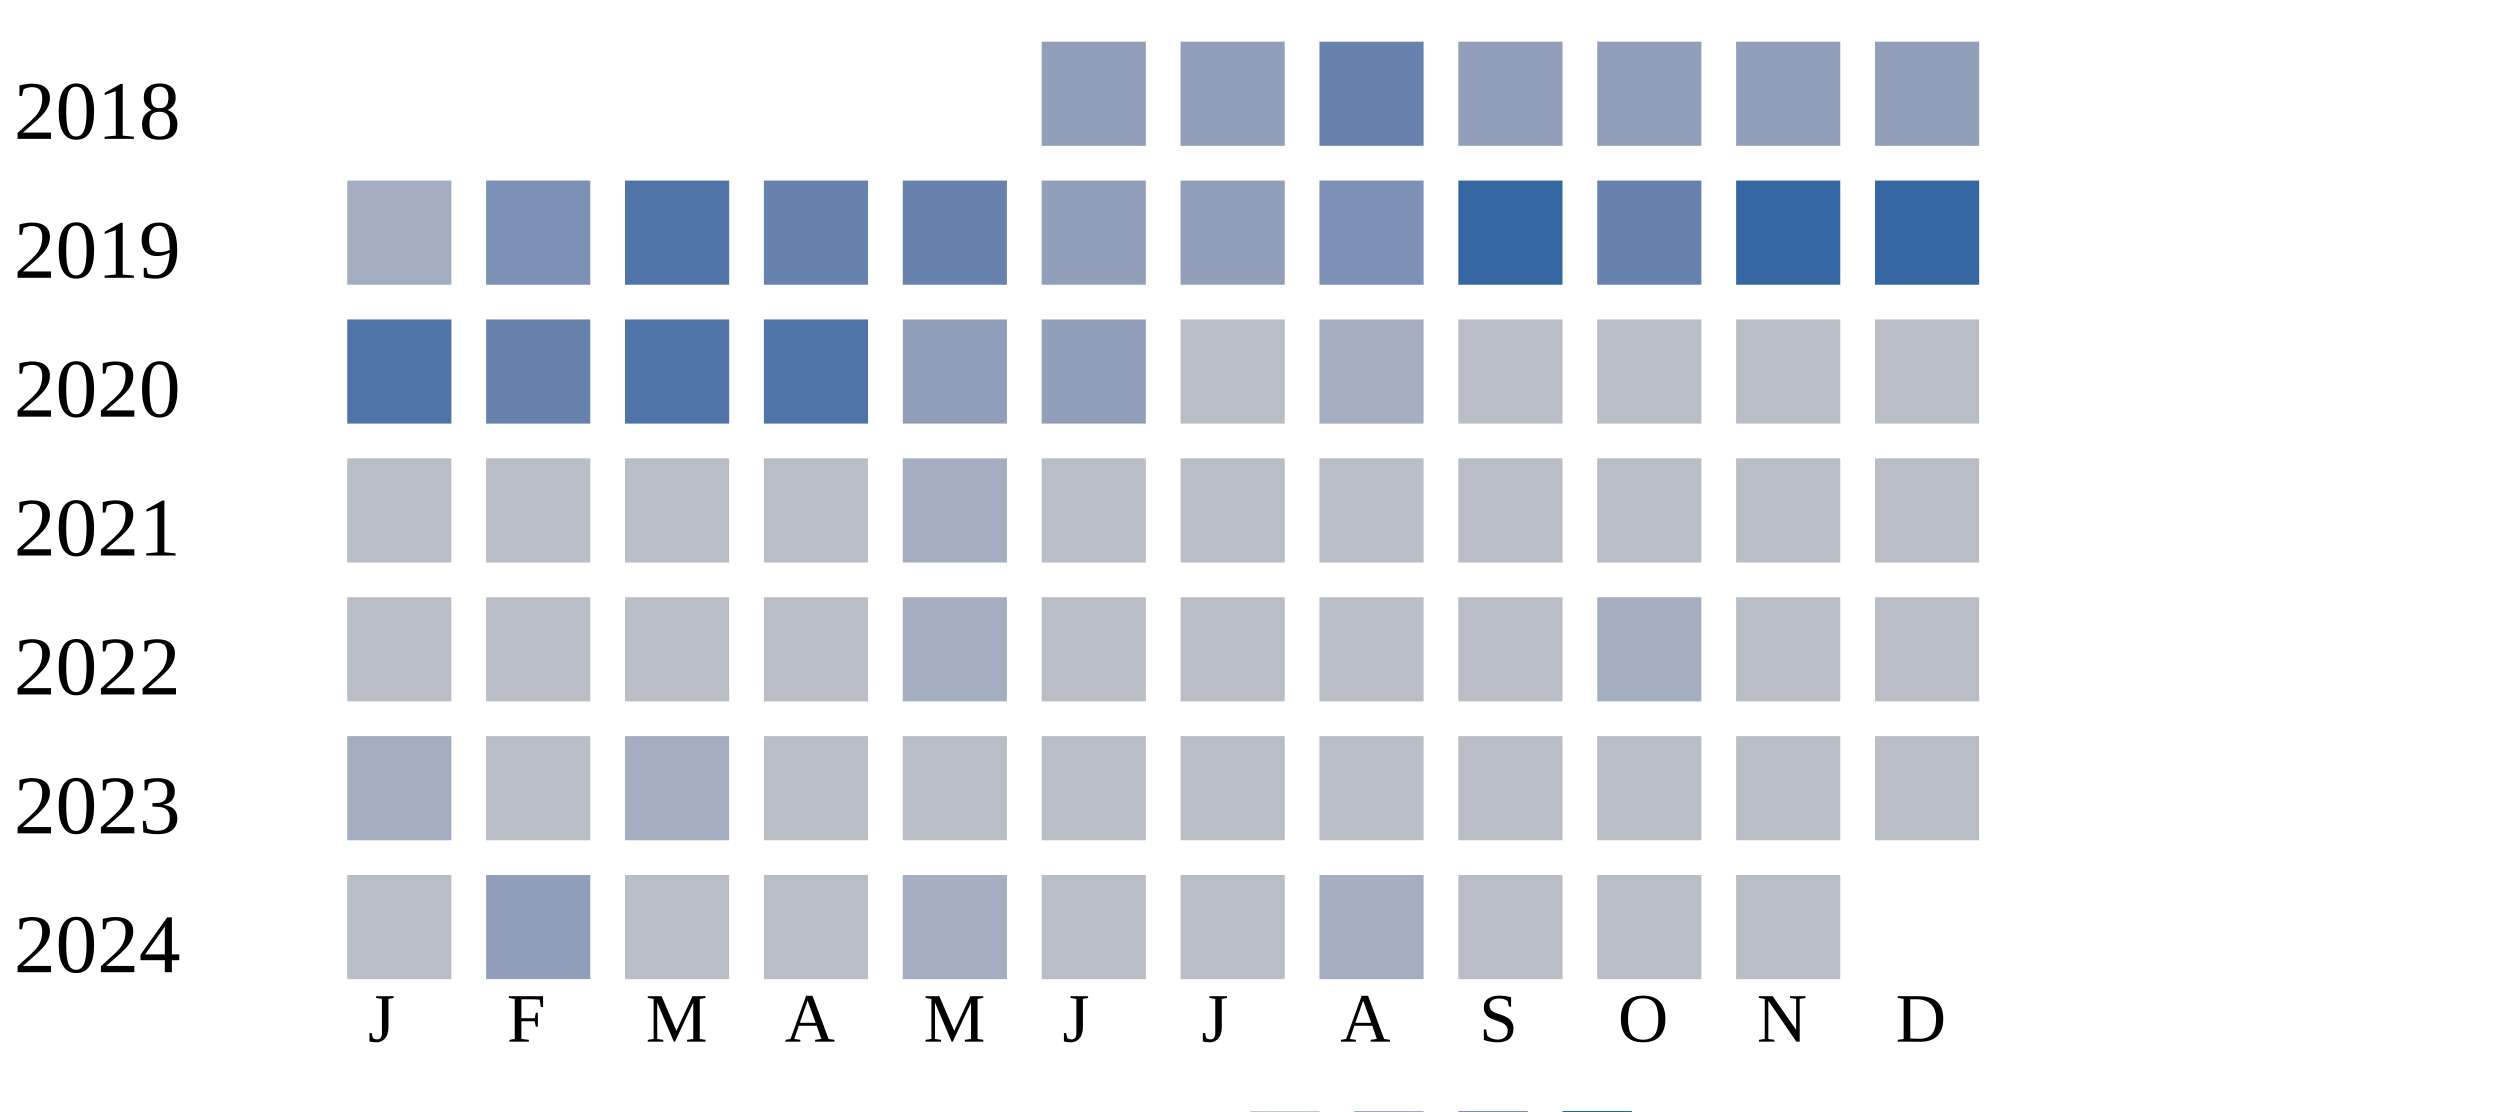
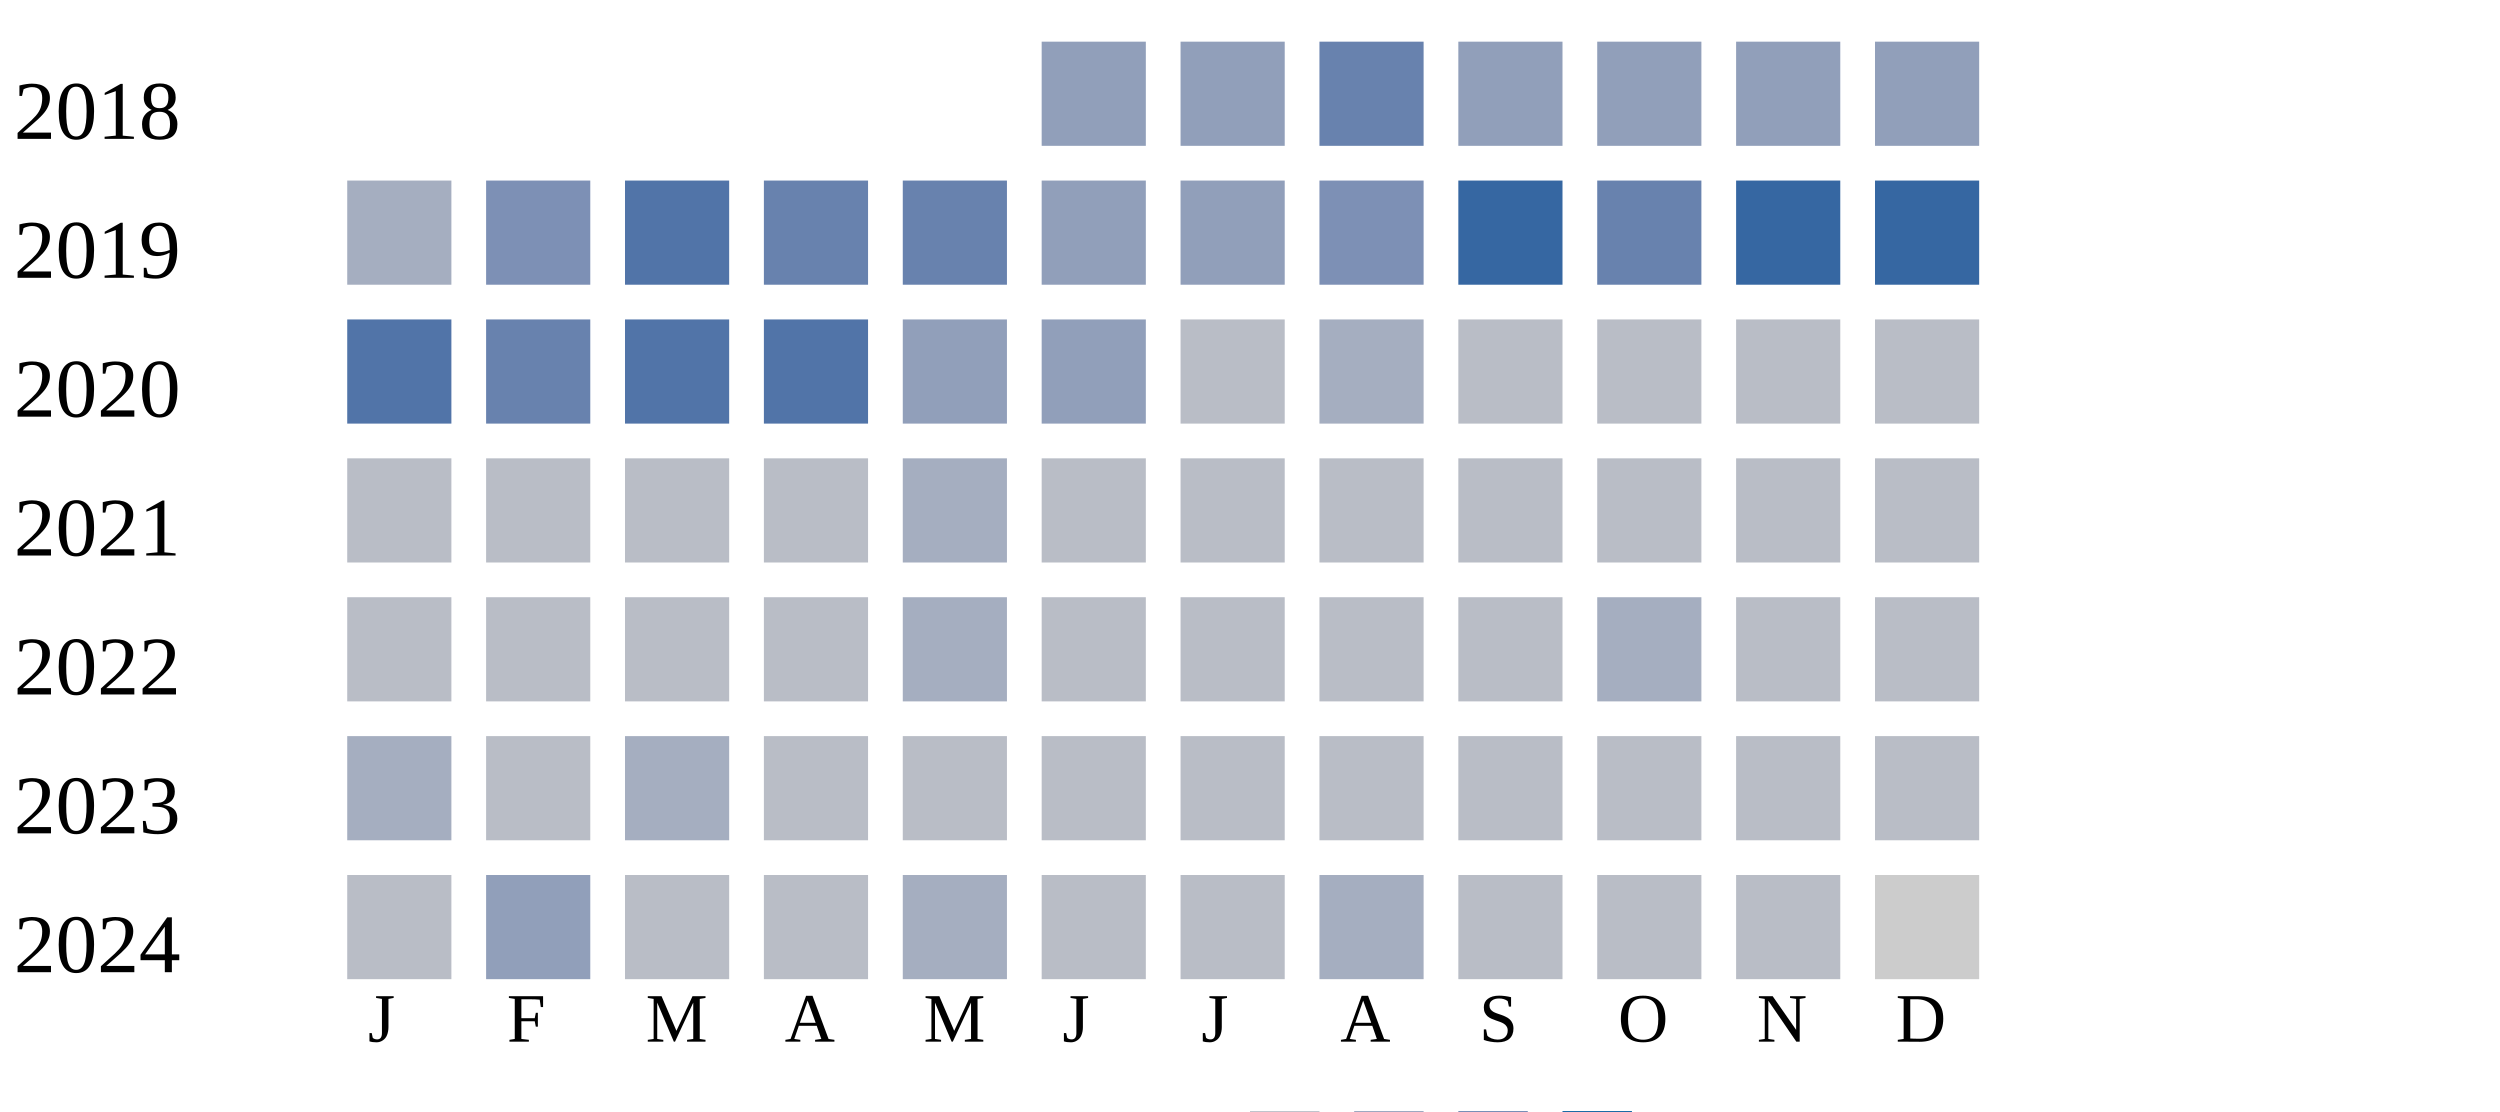
<svg xmlns="http://www.w3.org/2000/svg" width="360" height="160">
  <g transform="translate(0 0)">
    <text x="2" y="20">2018</text>
    <rect x="150" y="6" width="15" height="15" fill="#919fba" />
    <rect x="170" y="6" width="15" height="15" fill="#919fba" />
    <rect x="190" y="6" width="15" height="15" fill="#6882ae" />
    <rect x="210" y="6" width="15" height="15" fill="#919fba" />
    <rect x="230" y="6" width="15" height="15" fill="#919fba" />
    <rect x="250" y="6" width="15" height="15" fill="#919fba" />
    <rect x="270" y="6" width="15" height="15" fill="#919fba" />
  </g>
  <g transform="translate(0 20)">
    <text x="2" y="20">2019</text>
    <rect x="50" y="6" width="15" height="15" fill="#a5aec0" />
    <rect x="70" y="6" width="15" height="15" fill="#7d90b5" />
    <rect x="90" y="6" width="15" height="15" fill="#5174a8" />
    <rect x="110" y="6" width="15" height="15" fill="#6882ae" />
    <rect x="130" y="6" width="15" height="15" fill="#6882ae" />
    <rect x="150" y="6" width="15" height="15" fill="#919fba" />
    <rect x="170" y="6" width="15" height="15" fill="#919fba" />
    <rect x="190" y="6" width="15" height="15" fill="#7d90b5" />
    <rect x="210" y="6" width="15" height="15" fill="#3667a2" />
    <rect x="230" y="6" width="15" height="15" fill="#6882ae" />
    <rect x="250" y="6" width="15" height="15" fill="#3667a2" />
    <rect x="270" y="6" width="15" height="15" fill="#3667a2" />
  </g>
  <g transform="translate(0 40)">
    <text x="2" y="20">2020</text>
    <rect x="50" y="6" width="15" height="15" fill="#5174a8" />
    <rect x="70" y="6" width="15" height="15" fill="#6882ae" />
    <rect x="90" y="6" width="15" height="15" fill="#5174a8" />
    <rect x="110" y="6" width="15" height="15" fill="#5174a8" />
    <rect x="130" y="6" width="15" height="15" fill="#919fba" />
    <rect x="150" y="6" width="15" height="15" fill="#919fba" />
    <rect x="170" y="6" width="15" height="15" fill="#b9bdc6" />
    <rect x="190" y="6" width="15" height="15" fill="#a5aec0" />
    <rect x="210" y="6" width="15" height="15" fill="#b9bdc6" />
    <rect x="230" y="6" width="15" height="15" fill="#b9bdc6" />
    <rect x="250" y="6" width="15" height="15" fill="#b9bdc6" />
    <rect x="270" y="6" width="15" height="15" fill="#b9bdc6" />
  </g>
  <g transform="translate(0 60)">
    <text x="2" y="20">2021</text>
    <rect x="50" y="6" width="15" height="15" fill="#b9bdc6" />
    <rect x="70" y="6" width="15" height="15" fill="#b9bdc6" />
    <rect x="90" y="6" width="15" height="15" fill="#b9bdc6" />
    <rect x="110" y="6" width="15" height="15" fill="#b9bdc6" />
    <rect x="130" y="6" width="15" height="15" fill="#a5aec0" />
    <rect x="150" y="6" width="15" height="15" fill="#b9bdc6" />
    <rect x="170" y="6" width="15" height="15" fill="#b9bdc6" />
    <rect x="190" y="6" width="15" height="15" fill="#b9bdc6" />
    <rect x="210" y="6" width="15" height="15" fill="#b9bdc6" />
    <rect x="230" y="6" width="15" height="15" fill="#b9bdc6" />
    <rect x="250" y="6" width="15" height="15" fill="#b9bdc6" />
    <rect x="270" y="6" width="15" height="15" fill="#b9bdc6" />
  </g>
  <g transform="translate(0 80)">
    <text x="2" y="20">2022</text>
    <rect x="50" y="6" width="15" height="15" fill="#b9bdc6" />
    <rect x="70" y="6" width="15" height="15" fill="#b9bdc6" />
    <rect x="90" y="6" width="15" height="15" fill="#b9bdc6" />
    <rect x="110" y="6" width="15" height="15" fill="#b9bdc6" />
    <rect x="130" y="6" width="15" height="15" fill="#a5aec0" />
    <rect x="150" y="6" width="15" height="15" fill="#b9bdc6" />
    <rect x="170" y="6" width="15" height="15" fill="#b9bdc6" />
    <rect x="190" y="6" width="15" height="15" fill="#b9bdc6" />
    <rect x="210" y="6" width="15" height="15" fill="#b9bdc6" />
    <rect x="230" y="6" width="15" height="15" fill="#a5aec0" />
    <rect x="250" y="6" width="15" height="15" fill="#b9bdc6" />
    <rect x="270" y="6" width="15" height="15" fill="#b9bdc6" />
  </g>
  <g transform="translate(0 100)">
    <text x="2" y="20">2023</text>
    <rect x="50" y="6" width="15" height="15" fill="#a5aec0" />
    <rect x="70" y="6" width="15" height="15" fill="#b9bdc6" />
    <rect x="90" y="6" width="15" height="15" fill="#a5aec0" />
    <rect x="110" y="6" width="15" height="15" fill="#b9bdc6" />
    <rect x="130" y="6" width="15" height="15" fill="#b9bdc6" />
    <rect x="150" y="6" width="15" height="15" fill="#b9bdc6" />
    <rect x="170" y="6" width="15" height="15" fill="#b9bdc6" />
    <rect x="190" y="6" width="15" height="15" fill="#b9bdc6" />
    <rect x="210" y="6" width="15" height="15" fill="#b9bdc6" />
    <rect x="230" y="6" width="15" height="15" fill="#b9bdc6" />
    <rect x="250" y="6" width="15" height="15" fill="#b9bdc6" />
    <rect x="270" y="6" width="15" height="15" fill="#b9bdc6" />
  </g>
  <g transform="translate(0 120)">
    <text x="2" y="20">2024</text>
    <rect x="50" y="6" width="15" height="15" fill="#b9bdc6" />
    <rect x="70" y="6" width="15" height="15" fill="#919fba" />
    <rect x="90" y="6" width="15" height="15" fill="#b9bdc6" />
    <rect x="110" y="6" width="15" height="15" fill="#b9bdc6" />
    <rect x="130" y="6" width="15" height="15" fill="#a5aec0" />
    <rect x="150" y="6" width="15" height="15" fill="#b9bdc6" />
    <rect x="170" y="6" width="15" height="15" fill="#b9bdc6" />
    <rect x="190" y="6" width="15" height="15" fill="#a5aec0" />
    <rect x="210" y="6" width="15" height="15" fill="#b9bdc6" />
    <rect x="230" y="6" width="15" height="15" fill="#b9bdc6" />
    <rect x="250" y="6" width="15" height="15" fill="#b9bdc6" />
+     <rect x="270" y="6" width="15" height="15" fill="#cccccc" />
  </g>
  <text style="font-size: 10px; text-align: center" x="53" y="150">J</text>
  <text style="font-size: 10px; text-align: center" x="73" y="150">F</text>
  <text style="font-size: 10px; text-align: center" x="93" y="150">M</text>
  <text style="font-size: 10px; text-align: center" x="113" y="150">A</text>
  <text style="font-size: 10px; text-align: center" x="133" y="150">M</text>
  <text style="font-size: 10px; text-align: center" x="153" y="150">J</text>
  <text style="font-size: 10px; text-align: center" x="173" y="150">J</text>
  <text style="font-size: 10px; text-align: center" x="193" y="150">A</text>
  <text style="font-size: 10px; text-align: center" x="213" y="150">S</text>
  <text style="font-size: 10px; text-align: center" x="233" y="150">O</text>
  <text style="font-size: 10px; text-align: center" x="253" y="150">N</text>
  <text style="font-size: 10px; text-align: center" x="273" y="150">D</text>
  <text style="font-size: 10px;" x="155" y="169">Less</text>
  <rect fill="#b9bdc6" width="10" height="10" x="180" y="160" />
  <rect fill="#919fba" width="10" height="10" x="195" y="160" />
  <rect fill="#6882ae" width="10" height="10" x="210" y="160" />
  <rect fill="#005a9c" width="10" height="10" x="225" y="160" />
  <text x="240" y="169" style="font-size: 10px;">More</text>
</svg>
